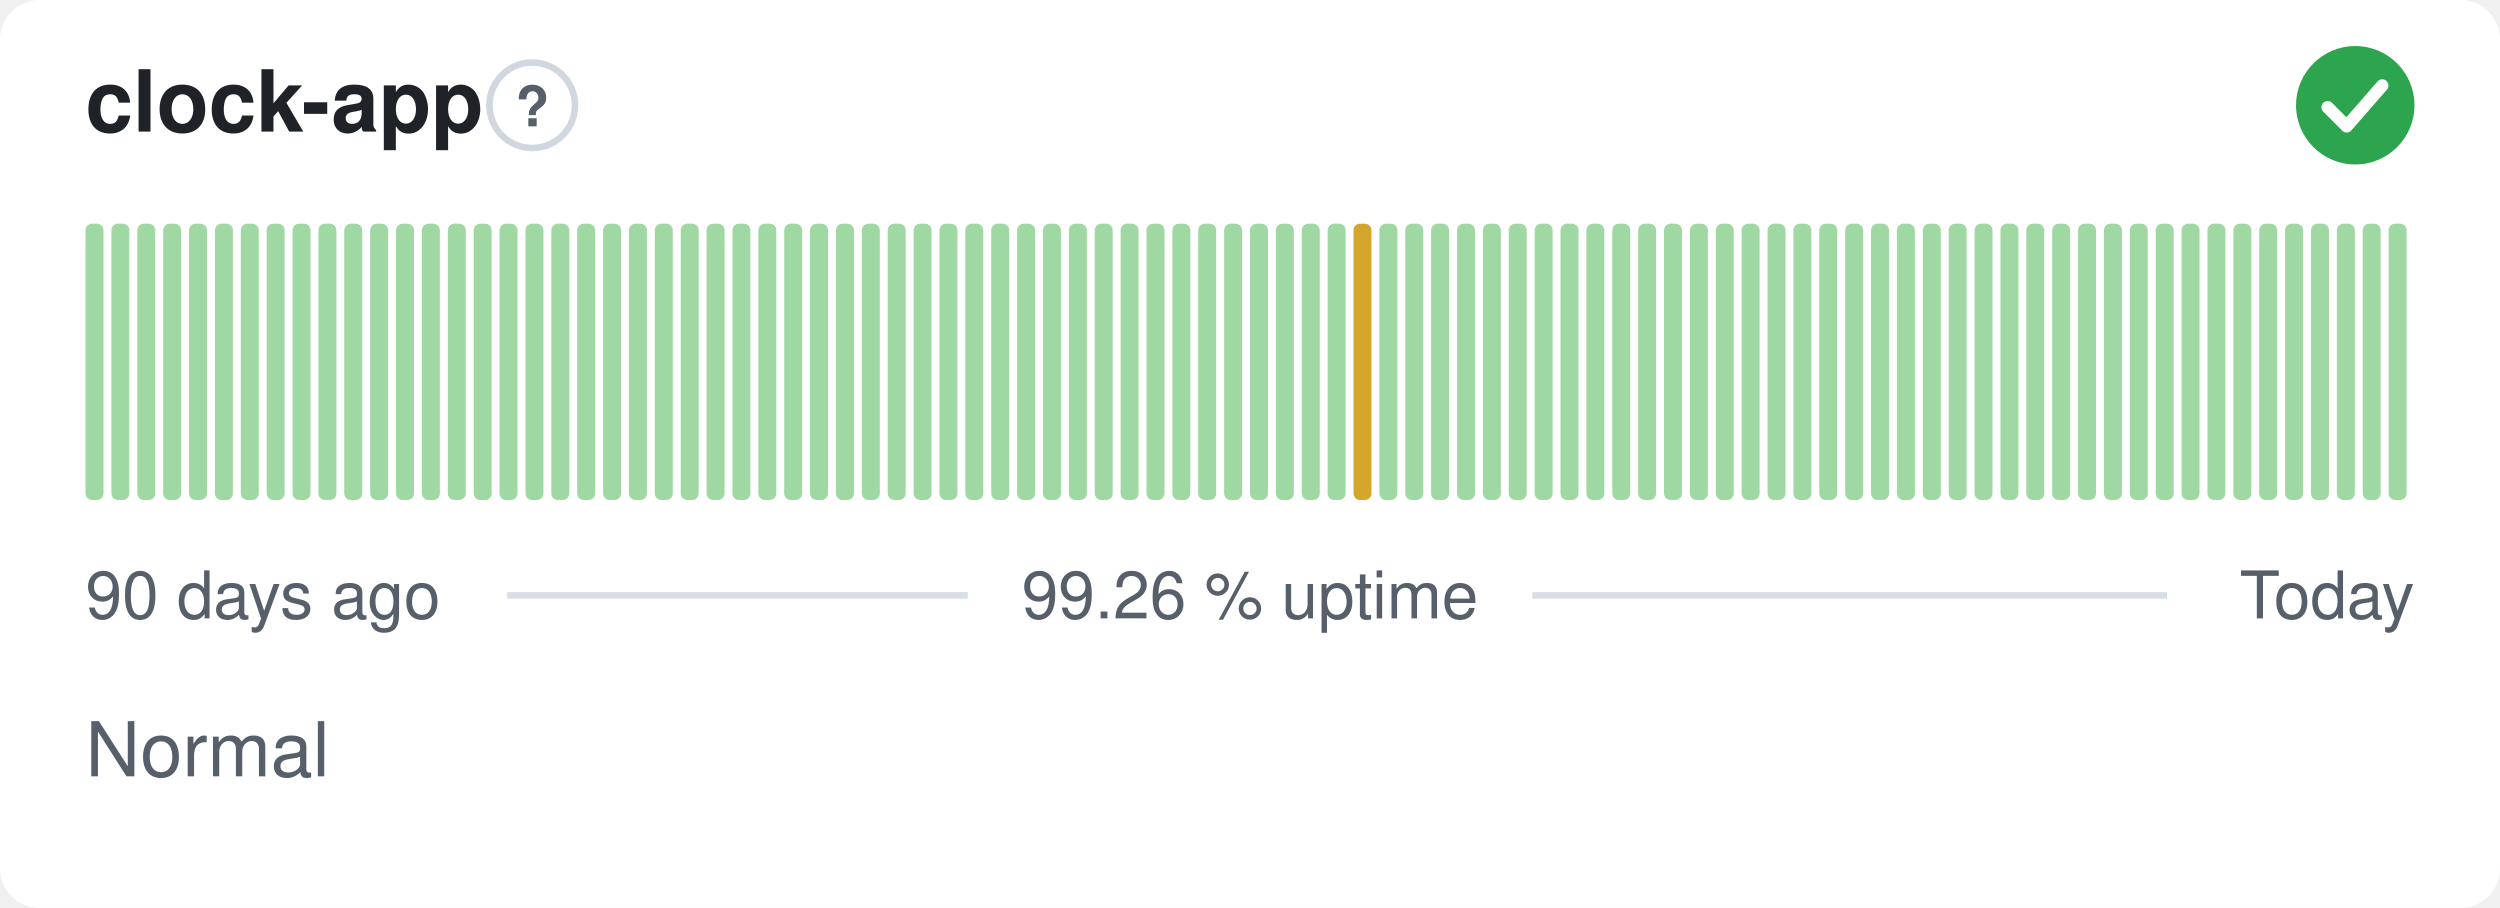
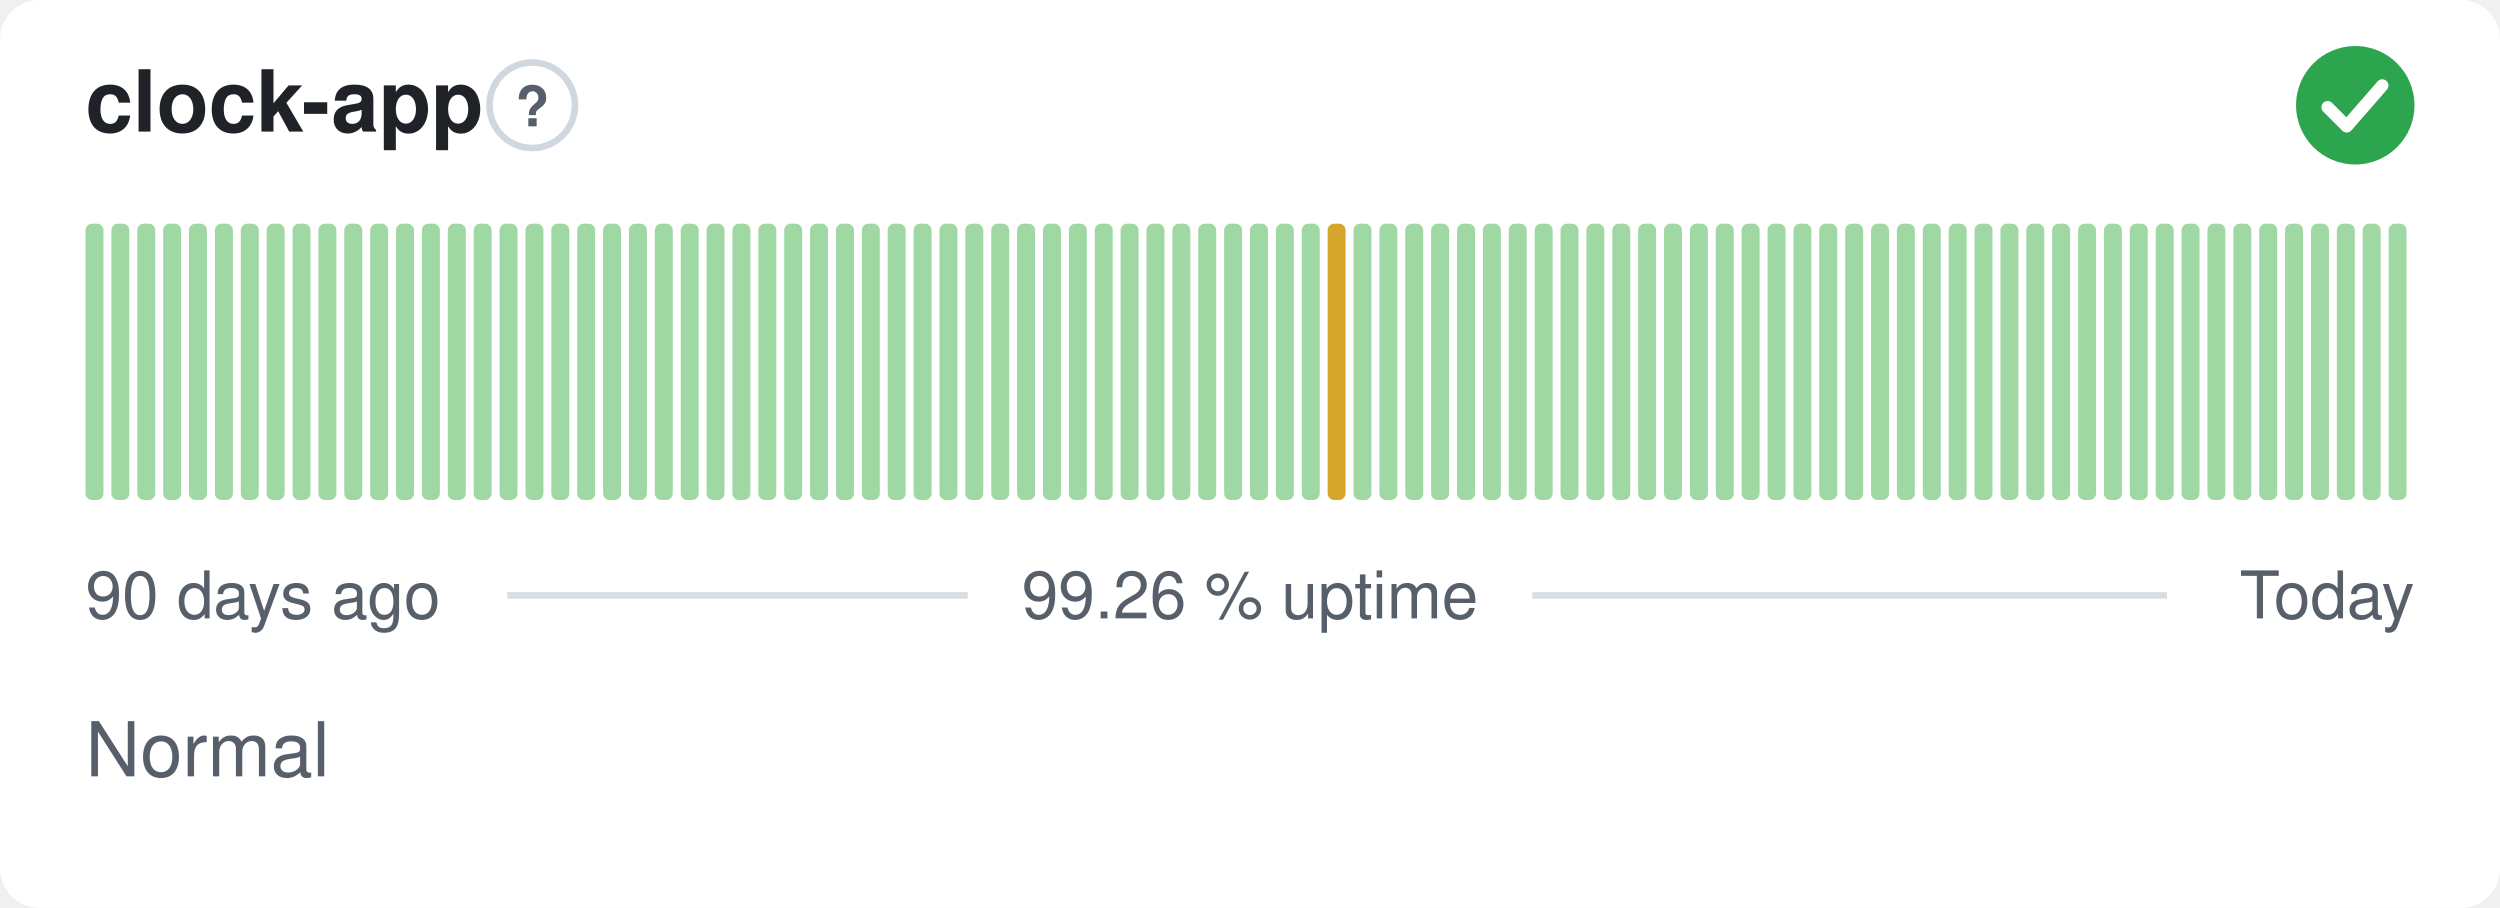
<svg xmlns="http://www.w3.org/2000/svg" width="380" height="138" viewBox="0 0 380 138" role="img" aria-label="clock-app: Normal, 99.26 % uptime over the last 90 days" font-family="-apple-system,BlinkMacSystemFont,'Segoe UI',Helvetica,Arial,sans-serif">
  <style>
    @media (prefers-color-scheme: dark) {
      .bg { fill: #0d1117 }
      .title { fill: #e6edf3 }
      .muted { fill: #8b949e }
      .hint { stroke: #30363d }
      .rule { stroke: #30363d }
      .nodata { fill: #21262d }
    }
  </style>
  <rect class="bg" width="380" height="138" rx="6" fill="#ffffff" />
  <text class="title" x="13" y="20" font-size="13" font-weight="600" fill="#1f2328">clock-app</text>
  <circle class="hint" cx="80.9" cy="16" r="6.5" fill="none" stroke="#d0d7de" stroke-width="1" />
  <text class="muted" x="80.9" y="19.2" text-anchor="middle" font-size="8.5" font-weight="700" fill="#57606a">?</text>
  <circle cx="358" cy="16" r="9" fill="#2da44e" />
  <path d="M353.80 16.30l2.90 2.90 5.40 -6.20" fill="none" stroke="#fff" stroke-width="1.89" stroke-linecap="round" stroke-linejoin="round" />
  <rect x="13.00" y="34.00" width="2.73" height="42.00" rx="1" fill="#9fd8a3" />
  <rect x="16.93" y="34.00" width="2.73" height="42.00" rx="1" fill="#9fd8a3" />
  <rect x="20.87" y="34.00" width="2.73" height="42.00" rx="1" fill="#9fd8a3" />
  <rect x="24.80" y="34.00" width="2.73" height="42.00" rx="1" fill="#9fd8a3" />
  <rect x="28.73" y="34.00" width="2.73" height="42.00" rx="1" fill="#9fd8a3" />
  <rect x="32.67" y="34.00" width="2.73" height="42.00" rx="1" fill="#9fd8a3" />
  <rect x="36.60" y="34.00" width="2.73" height="42.00" rx="1" fill="#9fd8a3" />
  <rect x="40.53" y="34.00" width="2.73" height="42.00" rx="1" fill="#9fd8a3" />
  <rect x="44.47" y="34.00" width="2.73" height="42.00" rx="1" fill="#9fd8a3" />
  <rect x="48.40" y="34.00" width="2.73" height="42.00" rx="1" fill="#9fd8a3" />
  <rect x="52.33" y="34.00" width="2.73" height="42.00" rx="1" fill="#9fd8a3" />
  <rect x="56.27" y="34.00" width="2.73" height="42.00" rx="1" fill="#9fd8a3" />
  <rect x="60.20" y="34.00" width="2.73" height="42.00" rx="1" fill="#9fd8a3" />
  <rect x="64.13" y="34.00" width="2.73" height="42.00" rx="1" fill="#9fd8a3" />
  <rect x="68.07" y="34.00" width="2.73" height="42.00" rx="1" fill="#9fd8a3" />
  <rect x="72.00" y="34.00" width="2.73" height="42.00" rx="1" fill="#9fd8a3" />
  <rect x="75.93" y="34.00" width="2.73" height="42.00" rx="1" fill="#9fd8a3" />
  <rect x="79.87" y="34.00" width="2.73" height="42.00" rx="1" fill="#9fd8a3" />
  <rect x="83.80" y="34.00" width="2.73" height="42.00" rx="1" fill="#9fd8a3" />
  <rect x="87.73" y="34.00" width="2.73" height="42.00" rx="1" fill="#9fd8a3" />
  <rect x="91.67" y="34.00" width="2.73" height="42.00" rx="1" fill="#9fd8a3" />
  <rect x="95.60" y="34.00" width="2.73" height="42.00" rx="1" fill="#9fd8a3" />
  <rect x="99.53" y="34.00" width="2.73" height="42.00" rx="1" fill="#9fd8a3" />
  <rect x="103.47" y="34.00" width="2.73" height="42.00" rx="1" fill="#9fd8a3" />
  <rect x="107.40" y="34.00" width="2.73" height="42.00" rx="1" fill="#9fd8a3" />
  <rect x="111.33" y="34.00" width="2.73" height="42.00" rx="1" fill="#9fd8a3" />
  <rect x="115.27" y="34.00" width="2.73" height="42.00" rx="1" fill="#9fd8a3" />
  <rect x="119.20" y="34.00" width="2.73" height="42.00" rx="1" fill="#9fd8a3" />
  <rect x="123.13" y="34.00" width="2.73" height="42.00" rx="1" fill="#9fd8a3" />
  <rect x="127.07" y="34.00" width="2.73" height="42.00" rx="1" fill="#9fd8a3" />
  <rect x="131.00" y="34.00" width="2.73" height="42.00" rx="1" fill="#9fd8a3" />
  <rect x="134.93" y="34.00" width="2.73" height="42.00" rx="1" fill="#9fd8a3" />
  <rect x="138.87" y="34.00" width="2.73" height="42.00" rx="1" fill="#9fd8a3" />
  <rect x="142.80" y="34.00" width="2.73" height="42.00" rx="1" fill="#9fd8a3" />
  <rect x="146.73" y="34.00" width="2.73" height="42.00" rx="1" fill="#9fd8a3" />
  <rect x="150.67" y="34.00" width="2.73" height="42.00" rx="1" fill="#9fd8a3" />
  <rect x="154.60" y="34.00" width="2.73" height="42.00" rx="1" fill="#9fd8a3" />
  <rect x="158.53" y="34.00" width="2.73" height="42.00" rx="1" fill="#9fd8a3" />
  <rect x="162.47" y="34.00" width="2.73" height="42.00" rx="1" fill="#9fd8a3" />
  <rect x="166.40" y="34.00" width="2.73" height="42.00" rx="1" fill="#9fd8a3" />
  <rect x="170.33" y="34.00" width="2.73" height="42.00" rx="1" fill="#9fd8a3" />
  <rect x="174.27" y="34.00" width="2.73" height="42.00" rx="1" fill="#9fd8a3" />
  <rect x="178.20" y="34.00" width="2.73" height="42.00" rx="1" fill="#9fd8a3" />
  <rect x="182.13" y="34.00" width="2.73" height="42.00" rx="1" fill="#9fd8a3" />
  <rect x="186.07" y="34.00" width="2.73" height="42.00" rx="1" fill="#9fd8a3" />
  <rect x="190.00" y="34.00" width="2.73" height="42.00" rx="1" fill="#9fd8a3" />
  <rect x="193.93" y="34.00" width="2.73" height="42.00" rx="1" fill="#9fd8a3" />
  <rect x="197.87" y="34.00" width="2.73" height="42.00" rx="1" fill="#9fd8a3" />
-   <rect x="201.80" y="34.00" width="2.73" height="42.00" rx="1" fill="#9fd8a3" />
-   <rect x="205.73" y="34.00" width="2.73" height="42.00" rx="1" fill="#d4a72c" />
+   <rect x="201.80" y="34.00" width="2.73" height="42.00" rx="1" fill="#d4a72c" />
+   <rect x="205.73" y="34.00" width="2.73" height="42.00" rx="1" fill="#9fd8a3" />
  <rect x="209.67" y="34.00" width="2.73" height="42.00" rx="1" fill="#9fd8a3" />
  <rect x="213.60" y="34.00" width="2.73" height="42.00" rx="1" fill="#9fd8a3" />
  <rect x="217.53" y="34.00" width="2.73" height="42.00" rx="1" fill="#9fd8a3" />
  <rect x="221.47" y="34.00" width="2.73" height="42.00" rx="1" fill="#9fd8a3" />
  <rect x="225.40" y="34.00" width="2.73" height="42.00" rx="1" fill="#9fd8a3" />
  <rect x="229.33" y="34.00" width="2.73" height="42.00" rx="1" fill="#9fd8a3" />
  <rect x="233.27" y="34.00" width="2.73" height="42.00" rx="1" fill="#9fd8a3" />
  <rect x="237.20" y="34.00" width="2.73" height="42.00" rx="1" fill="#9fd8a3" />
  <rect x="241.13" y="34.00" width="2.73" height="42.00" rx="1" fill="#9fd8a3" />
  <rect x="245.07" y="34.00" width="2.73" height="42.00" rx="1" fill="#9fd8a3" />
  <rect x="249.00" y="34.00" width="2.73" height="42.00" rx="1" fill="#9fd8a3" />
  <rect x="252.93" y="34.00" width="2.73" height="42.00" rx="1" fill="#9fd8a3" />
  <rect x="256.87" y="34.00" width="2.73" height="42.00" rx="1" fill="#9fd8a3" />
  <rect x="260.80" y="34.00" width="2.73" height="42.00" rx="1" fill="#9fd8a3" />
  <rect x="264.73" y="34.00" width="2.73" height="42.00" rx="1" fill="#9fd8a3" />
  <rect x="268.67" y="34.00" width="2.73" height="42.00" rx="1" fill="#9fd8a3" />
  <rect x="272.60" y="34.00" width="2.73" height="42.00" rx="1" fill="#9fd8a3" />
  <rect x="276.53" y="34.00" width="2.73" height="42.00" rx="1" fill="#9fd8a3" />
  <rect x="280.47" y="34.00" width="2.73" height="42.00" rx="1" fill="#9fd8a3" />
  <rect x="284.40" y="34.00" width="2.73" height="42.00" rx="1" fill="#9fd8a3" />
  <rect x="288.33" y="34.00" width="2.73" height="42.00" rx="1" fill="#9fd8a3" />
  <rect x="292.27" y="34.00" width="2.73" height="42.00" rx="1" fill="#9fd8a3" />
  <rect x="296.20" y="34.00" width="2.73" height="42.00" rx="1" fill="#9fd8a3" />
  <rect x="300.13" y="34.00" width="2.73" height="42.00" rx="1" fill="#9fd8a3" />
  <rect x="304.07" y="34.00" width="2.73" height="42.00" rx="1" fill="#9fd8a3" />
  <rect x="308.00" y="34.00" width="2.73" height="42.00" rx="1" fill="#9fd8a3" />
  <rect x="311.93" y="34.00" width="2.73" height="42.00" rx="1" fill="#9fd8a3" />
  <rect x="315.87" y="34.00" width="2.73" height="42.00" rx="1" fill="#9fd8a3" />
  <rect x="319.80" y="34.00" width="2.73" height="42.00" rx="1" fill="#9fd8a3" />
  <rect x="323.73" y="34.00" width="2.73" height="42.00" rx="1" fill="#9fd8a3" />
  <rect x="327.67" y="34.00" width="2.73" height="42.00" rx="1" fill="#9fd8a3" />
  <rect x="331.60" y="34.00" width="2.73" height="42.00" rx="1" fill="#9fd8a3" />
  <rect x="335.53" y="34.00" width="2.73" height="42.00" rx="1" fill="#9fd8a3" />
  <rect x="339.47" y="34.00" width="2.73" height="42.00" rx="1" fill="#9fd8a3" />
  <rect x="343.40" y="34.00" width="2.73" height="42.00" rx="1" fill="#9fd8a3" />
  <rect x="347.33" y="34.00" width="2.73" height="42.00" rx="1" fill="#9fd8a3" />
  <rect x="351.27" y="34.00" width="2.73" height="42.00" rx="1" fill="#9fd8a3" />
  <rect x="355.20" y="34.00" width="2.73" height="42.00" rx="1" fill="#9fd8a3" />
  <rect x="359.13" y="34.00" width="2.73" height="42.00" rx="1" fill="#9fd8a3" />
  <rect x="363.07" y="34.00" width="2.73" height="42.00" rx="1" fill="#9fd8a3" />
  <text class="muted" x="13" y="94" font-size="10" fill="#57606a">90 days ago</text>
  <text class="muted" x="190" y="94" text-anchor="middle" font-size="10" fill="#57606a">99.26 % uptime</text>
  <text class="muted" x="367" y="94" text-anchor="end" font-size="10" fill="#57606a">Today</text>
  <line class="rule" x1="77.1" y1="90.5" x2="147.1" y2="90.5" stroke="#d8dee4" stroke-width="1" />
  <line class="rule" x1="232.9" y1="90.5" x2="329.4" y2="90.5" stroke="#d8dee4" stroke-width="1" />
  <text class="muted" x="13" y="118" font-size="11.5" fill="#57606a">Normal</text>
</svg>
